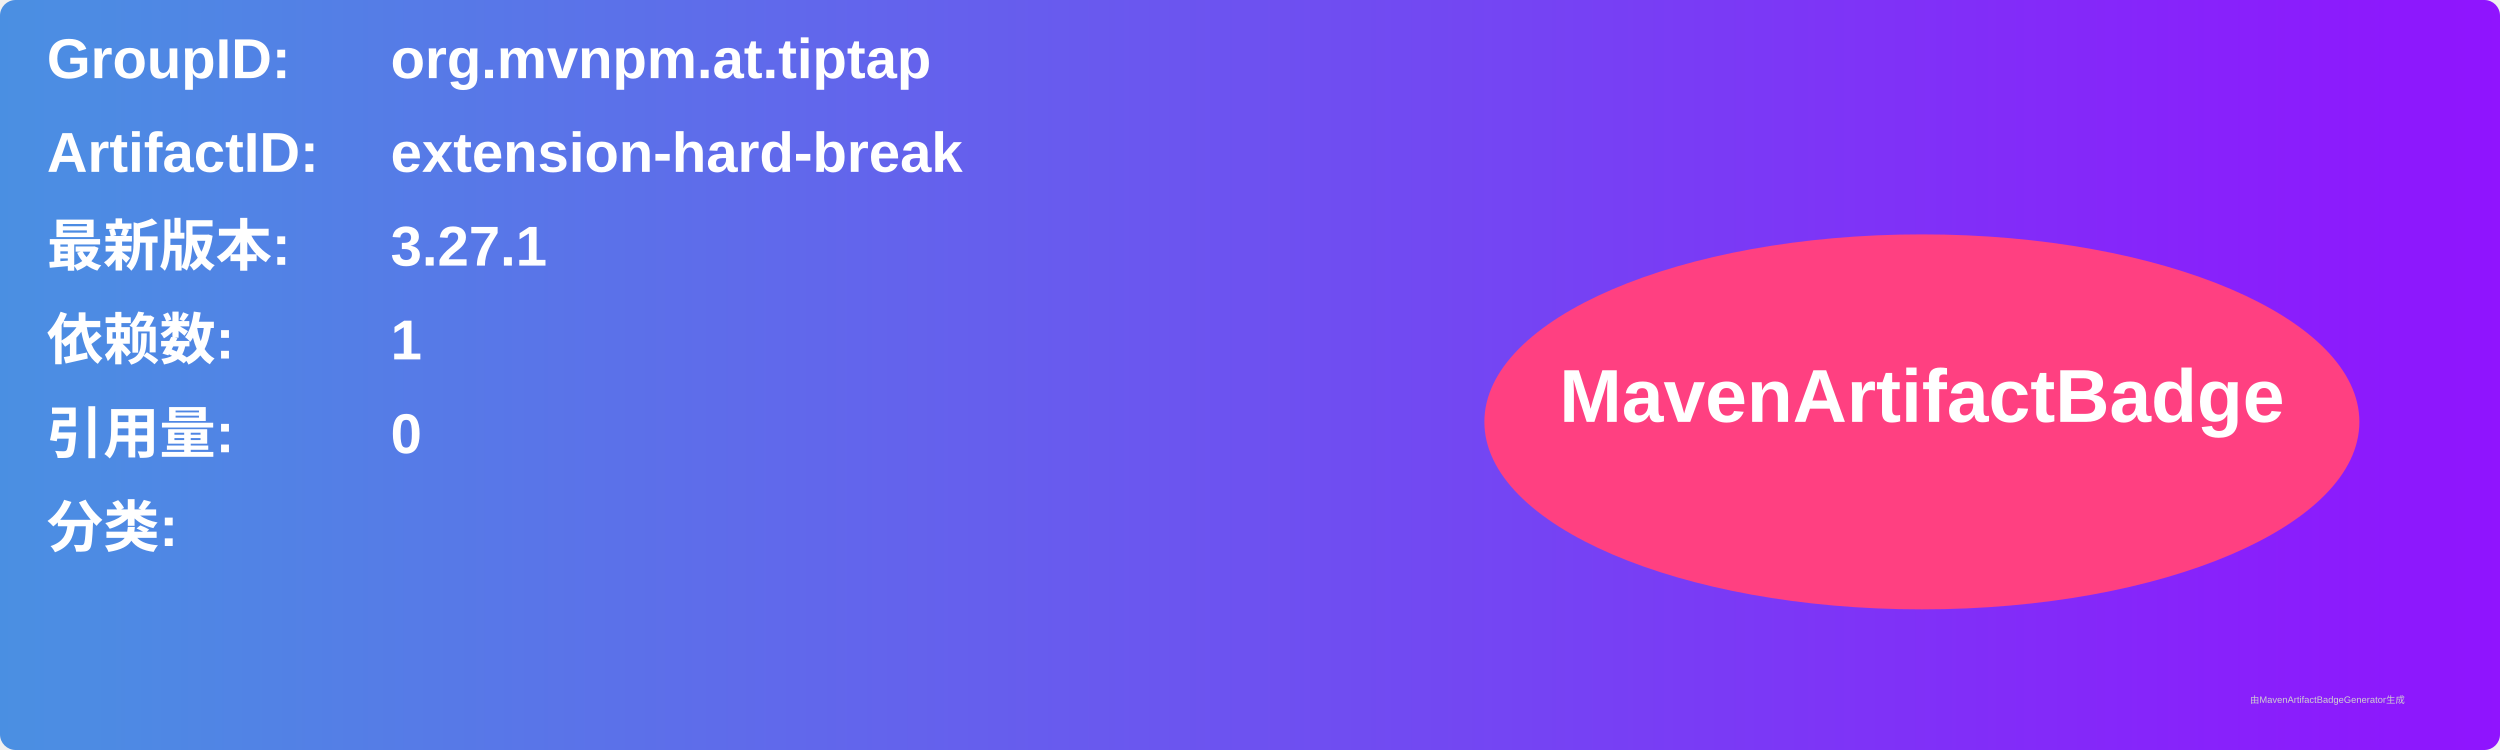
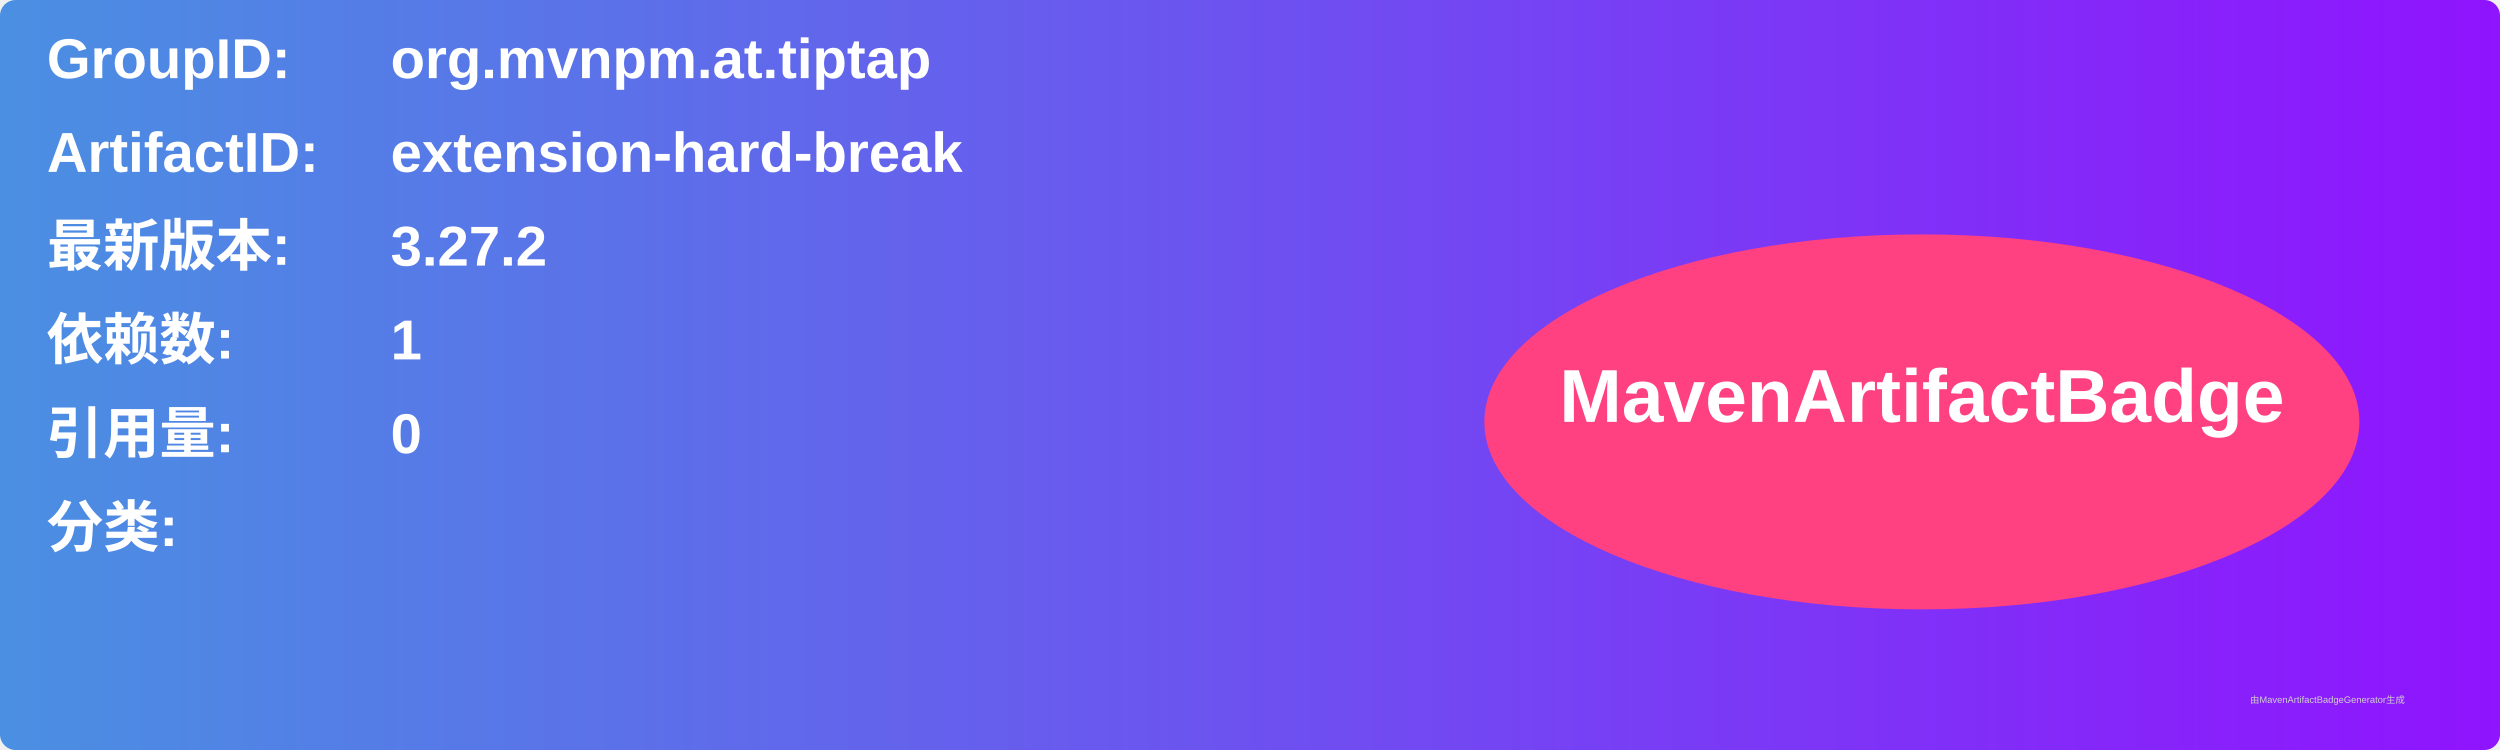
<svg xmlns="http://www.w3.org/2000/svg" width="800" height="240" viewBox="0 0 800 240">
  <linearGradient id="grad" x1="0%" y1="0%" x2="100%" y2="0%">
    <stop offset="0%" stop-color="#4a90e2" />
    <stop offset="100%" stop-color="#9013fe" />
  </linearGradient>
  <rect width="100%" height="100%" rx="5" ry="5" fill="url(#grad)" />
  <g transform="translate(15, 15)">
    <text x="0" y="10" font-family="Arial" font-size="18" fill="white" font-weight="bold" width="260">GroupID:</text>
    <text x="110" y="10" font-family="Arial" font-size="18" fill="white" font-weight="bold" width="460">org.mvnpm.at.tiptap</text>
    <text x="0" y="40" font-family="Arial" font-size="18" fill="white" font-weight="bold" width="260">ArtifactID:</text>
    <text x="110" y="40" font-family="Arial" font-size="18" fill="white" font-weight="bold" width="460">extension-hard-break</text>
    <text x="0" y="70" font-family="Arial" font-size="18" fill="white" font-weight="bold">最新版本:</text>
    <text x="110" y="70" font-family="Arial" font-size="18" fill="white" font-weight="bold">
-       <tspan font-weight="bold">3.27.1</tspan>
+       <tspan font-weight="bold">3.27.2</tspan>
    </text>
    <text x="0" y="100" font-family="Arial" font-size="18" fill="white" font-weight="bold">依赖数: </text>
    <text x="110" y="100" font-family="Arial" font-size="18" fill="white">
      <tspan font-weight="bold">1</tspan>
    </text>
    <text x="0" y="130" font-family="Arial" font-size="18" fill="white" font-weight="bold">引用量: </text>
    <text x="110" y="130" font-family="Arial" font-size="18" fill="white">
      <tspan font-weight="bold">0</tspan>
    </text>
    <text x="0" y="160" font-family="Arial" font-size="18" fill="white" font-weight="bold">分类:</text>
    <text x="10" y="190" font-family="Arial" font-size="10" fill="white">
      <tspan font-weight="bold" />
    </text>
    <ellipse cx="600" cy="120" rx="140" ry="60" fill="#ff4081" />
    <text x="600" y="120" text-anchor="middle" font-family="Arial" font-size="24" fill="white" font-weight="bold">MavenArtifactBadge</text>
  </g>
  <text x="720" y="225" font-family="Arial" font-size="3" fill="#d0d0d0">由MavenArtifactBadgeGenerator生成</text>
</svg>
